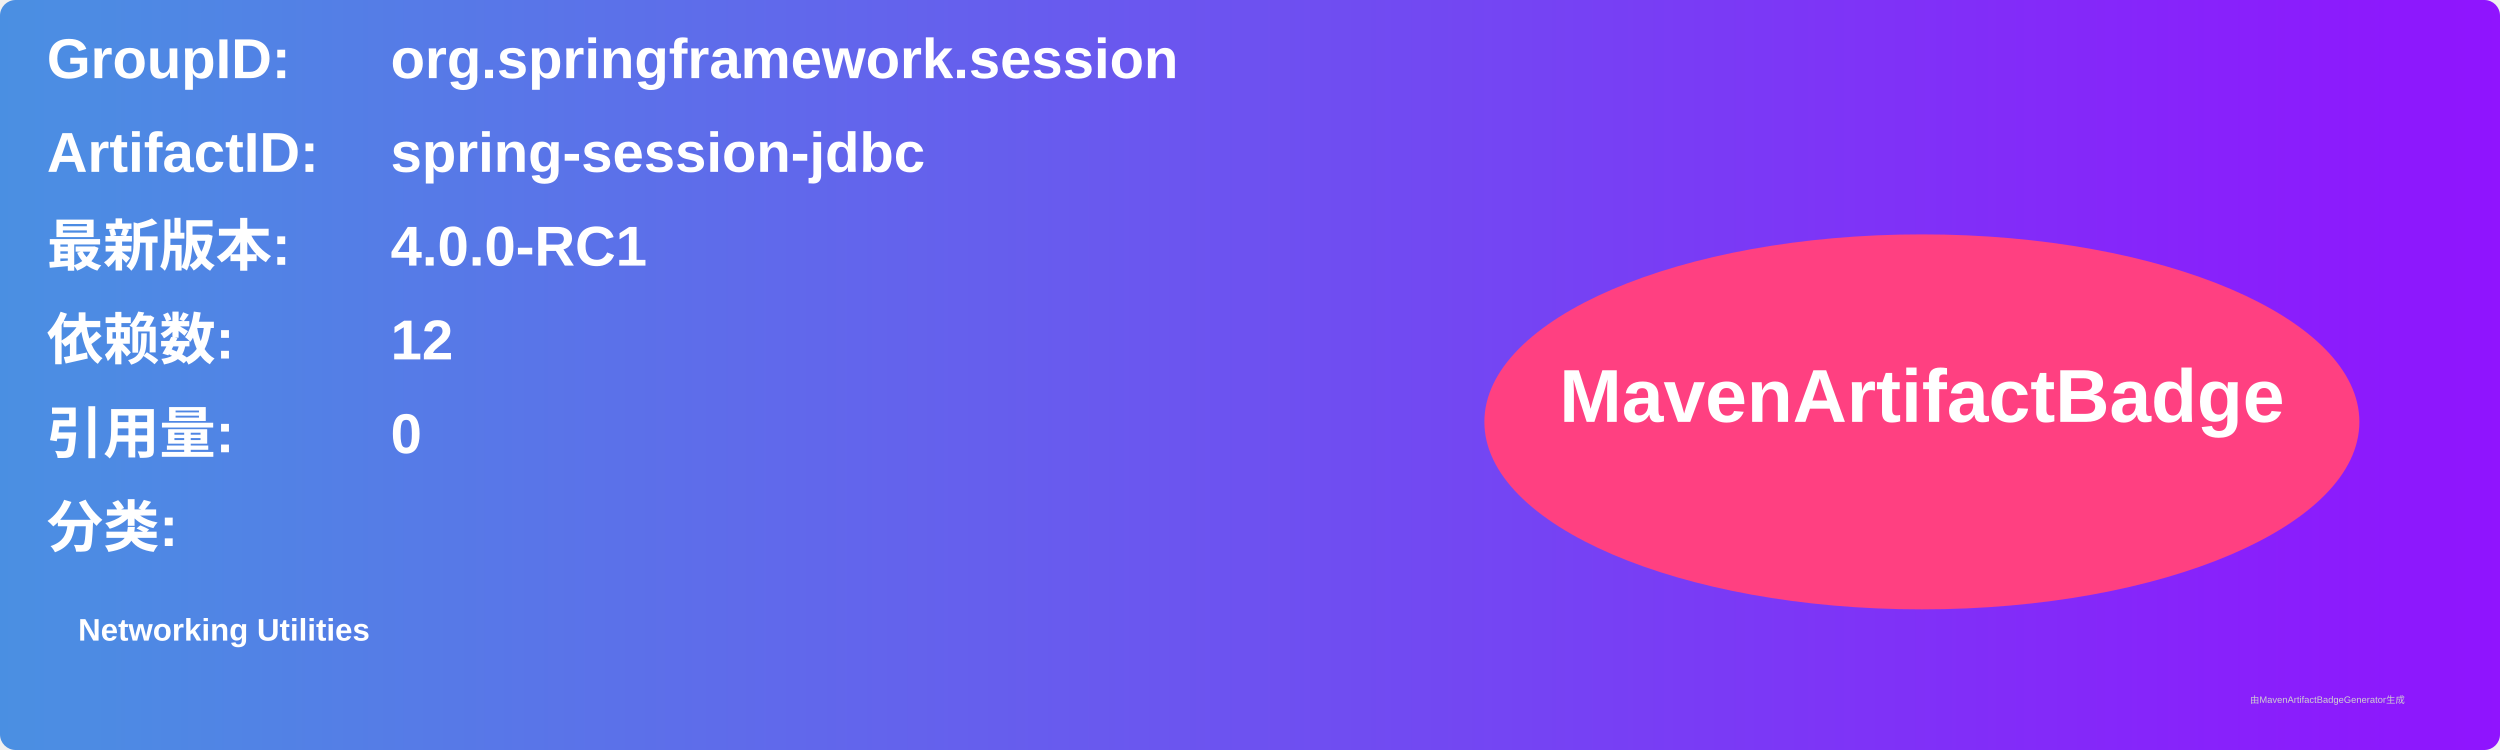
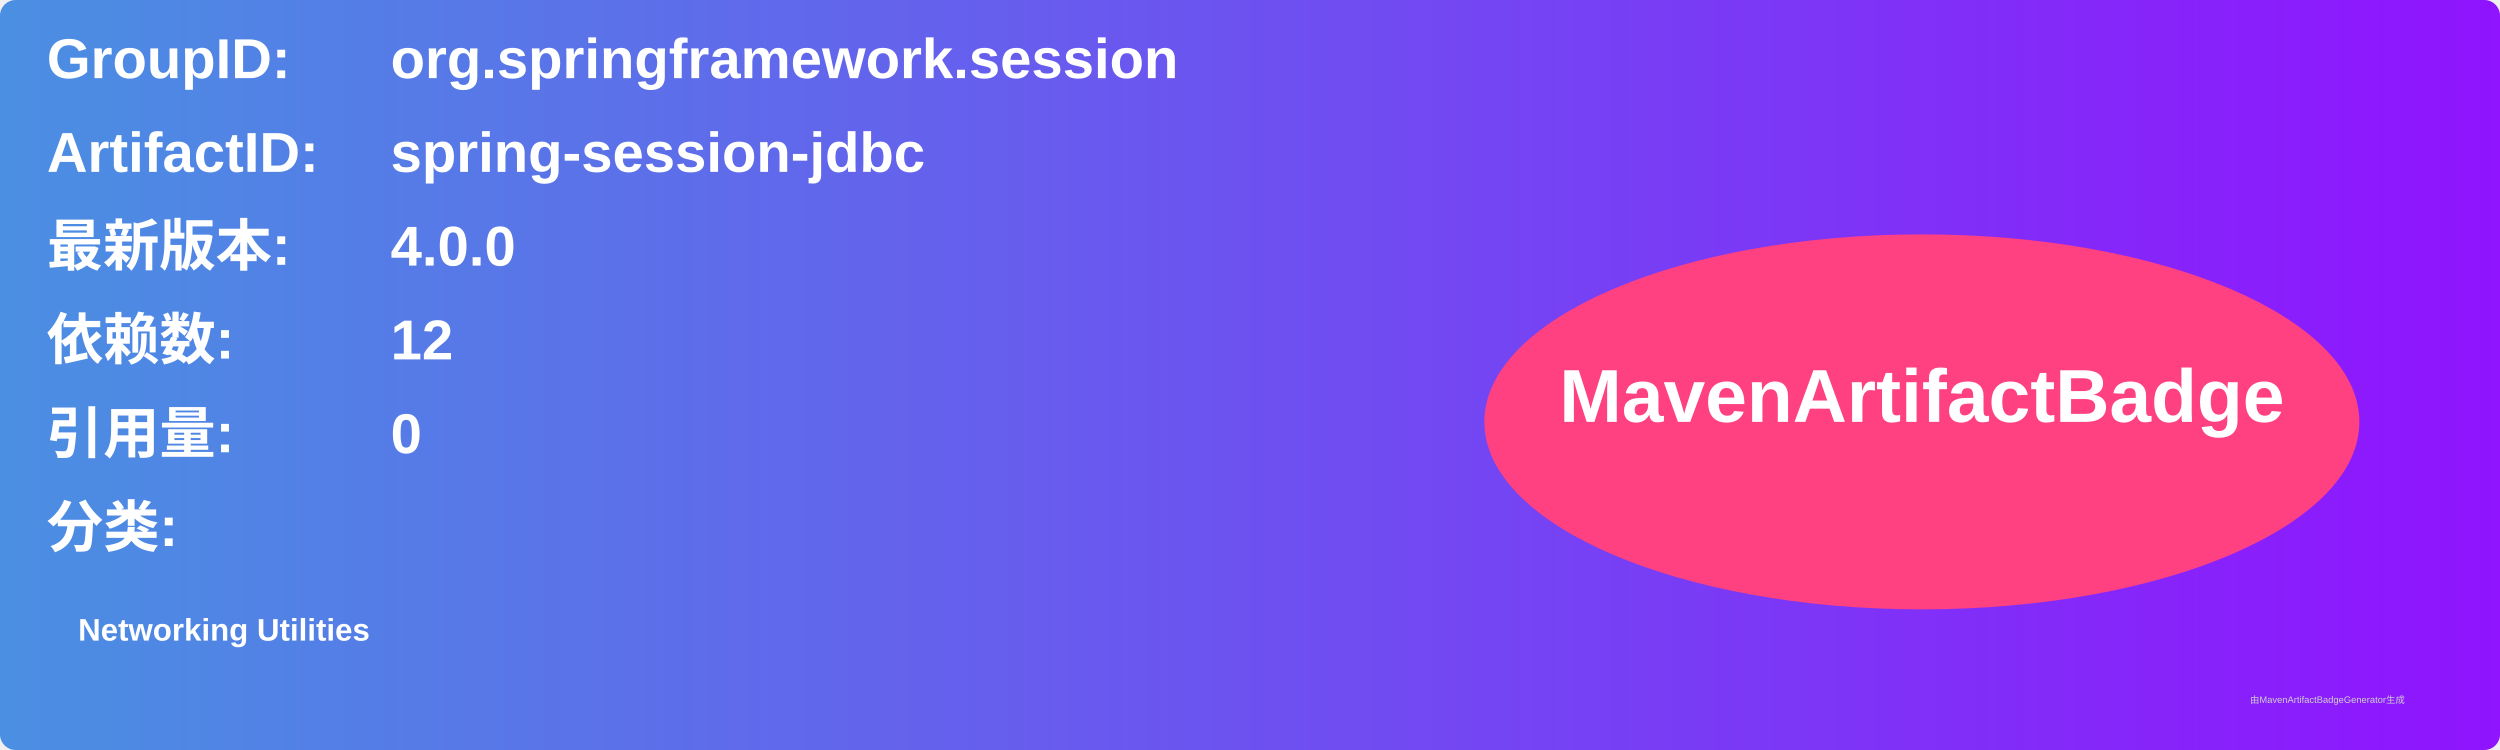
<svg xmlns="http://www.w3.org/2000/svg" width="800" height="240" viewBox="0 0 800 240">
  <linearGradient id="grad" x1="0%" y1="0%" x2="100%" y2="0%">
    <stop offset="0%" stop-color="#4a90e2" />
    <stop offset="100%" stop-color="#9013fe" />
  </linearGradient>
  <rect width="100%" height="100%" rx="5" ry="5" fill="url(#grad)" />
  <g transform="translate(15, 15)">
    <text x="0" y="10" font-family="Arial" font-size="18" fill="white" font-weight="bold" width="260">GroupID:</text>
    <text x="110" y="10" font-family="Arial" font-size="18" fill="white" font-weight="bold" width="460">org.springframework.session</text>
    <text x="0" y="40" font-family="Arial" font-size="18" fill="white" font-weight="bold" width="260">ArtifactID:</text>
    <text x="110" y="40" font-family="Arial" font-size="18" fill="white" font-weight="bold" width="460">spring-session-jdbc</text>
    <text x="0" y="70" font-family="Arial" font-size="18" fill="white" font-weight="bold">最新版本:</text>
    <text x="110" y="70" font-family="Arial" font-size="18" fill="white" font-weight="bold">
-       <tspan font-weight="bold">4.0.0-RC1</tspan>
+       <tspan font-weight="bold">4.0.0</tspan>
    </text>
    <text x="0" y="100" font-family="Arial" font-size="18" fill="white" font-weight="bold">依赖数: </text>
    <text x="110" y="100" font-family="Arial" font-size="18" fill="white">
      <tspan font-weight="bold">12</tspan>
    </text>
    <text x="0" y="130" font-family="Arial" font-size="18" fill="white" font-weight="bold">引用量: </text>
    <text x="110" y="130" font-family="Arial" font-size="18" fill="white">
      <tspan font-weight="bold">0</tspan>
    </text>
    <text x="0" y="160" font-family="Arial" font-size="18" fill="white" font-weight="bold">分类:</text>
    <text x="10" y="190" font-family="Arial" font-size="10" fill="white">
      <tspan font-weight="bold">Networking Utilities</tspan>
    </text>
    <ellipse cx="600" cy="120" rx="140" ry="60" fill="#ff4081" />
    <text x="600" y="120" text-anchor="middle" font-family="Arial" font-size="24" fill="white" font-weight="bold">MavenArtifactBadge</text>
  </g>
  <text x="720" y="225" font-family="Arial" font-size="3" fill="#d0d0d0">由MavenArtifactBadgeGenerator生成</text>
</svg>
